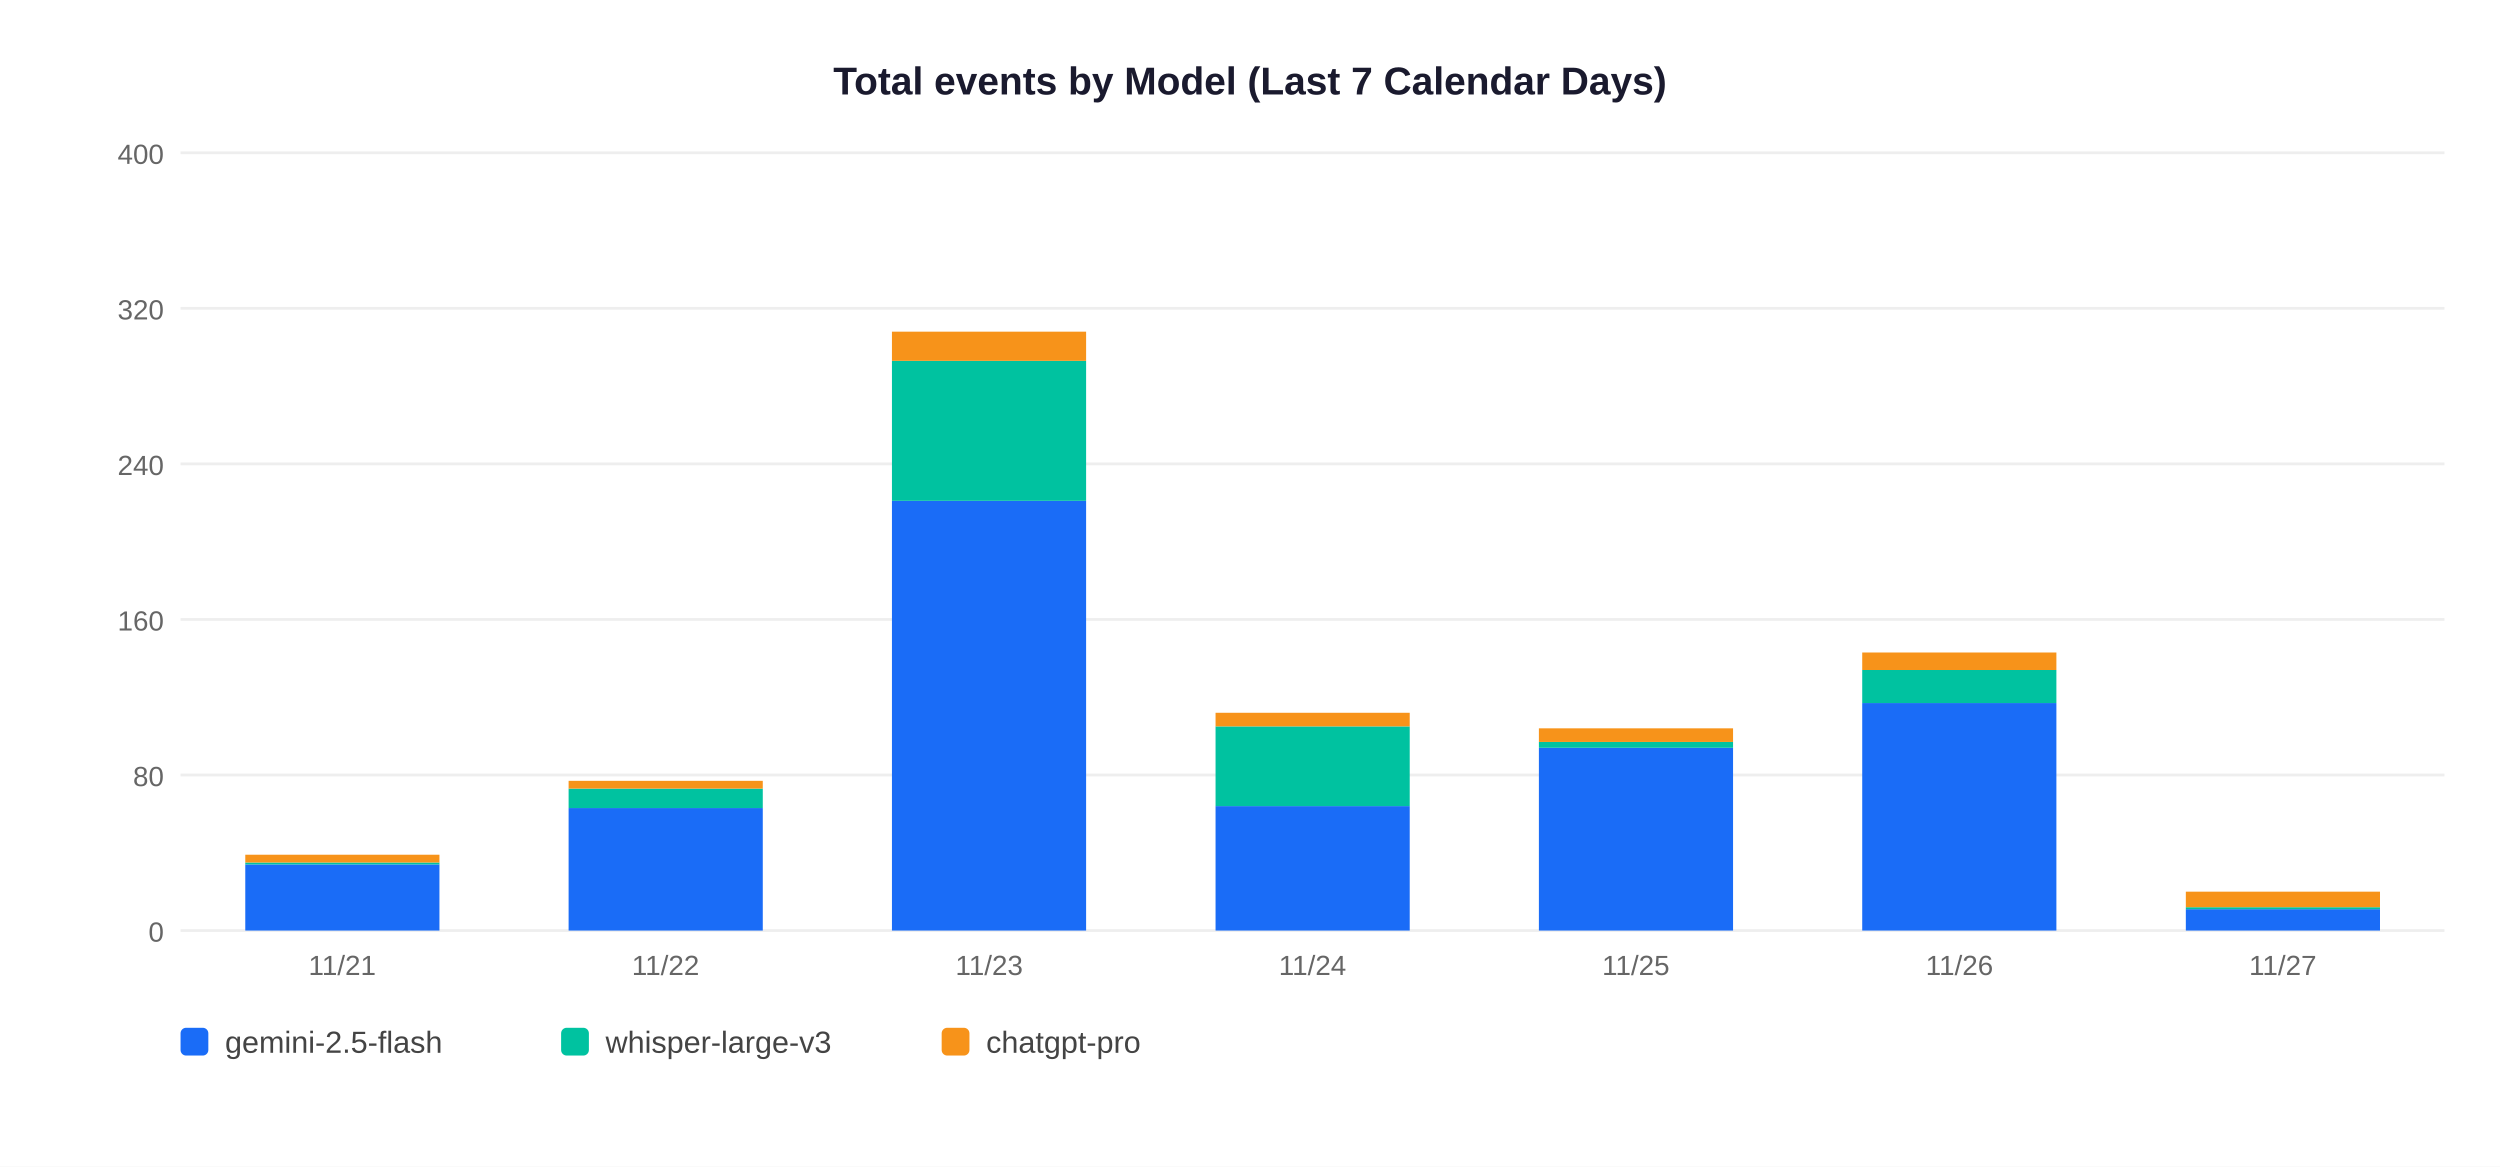
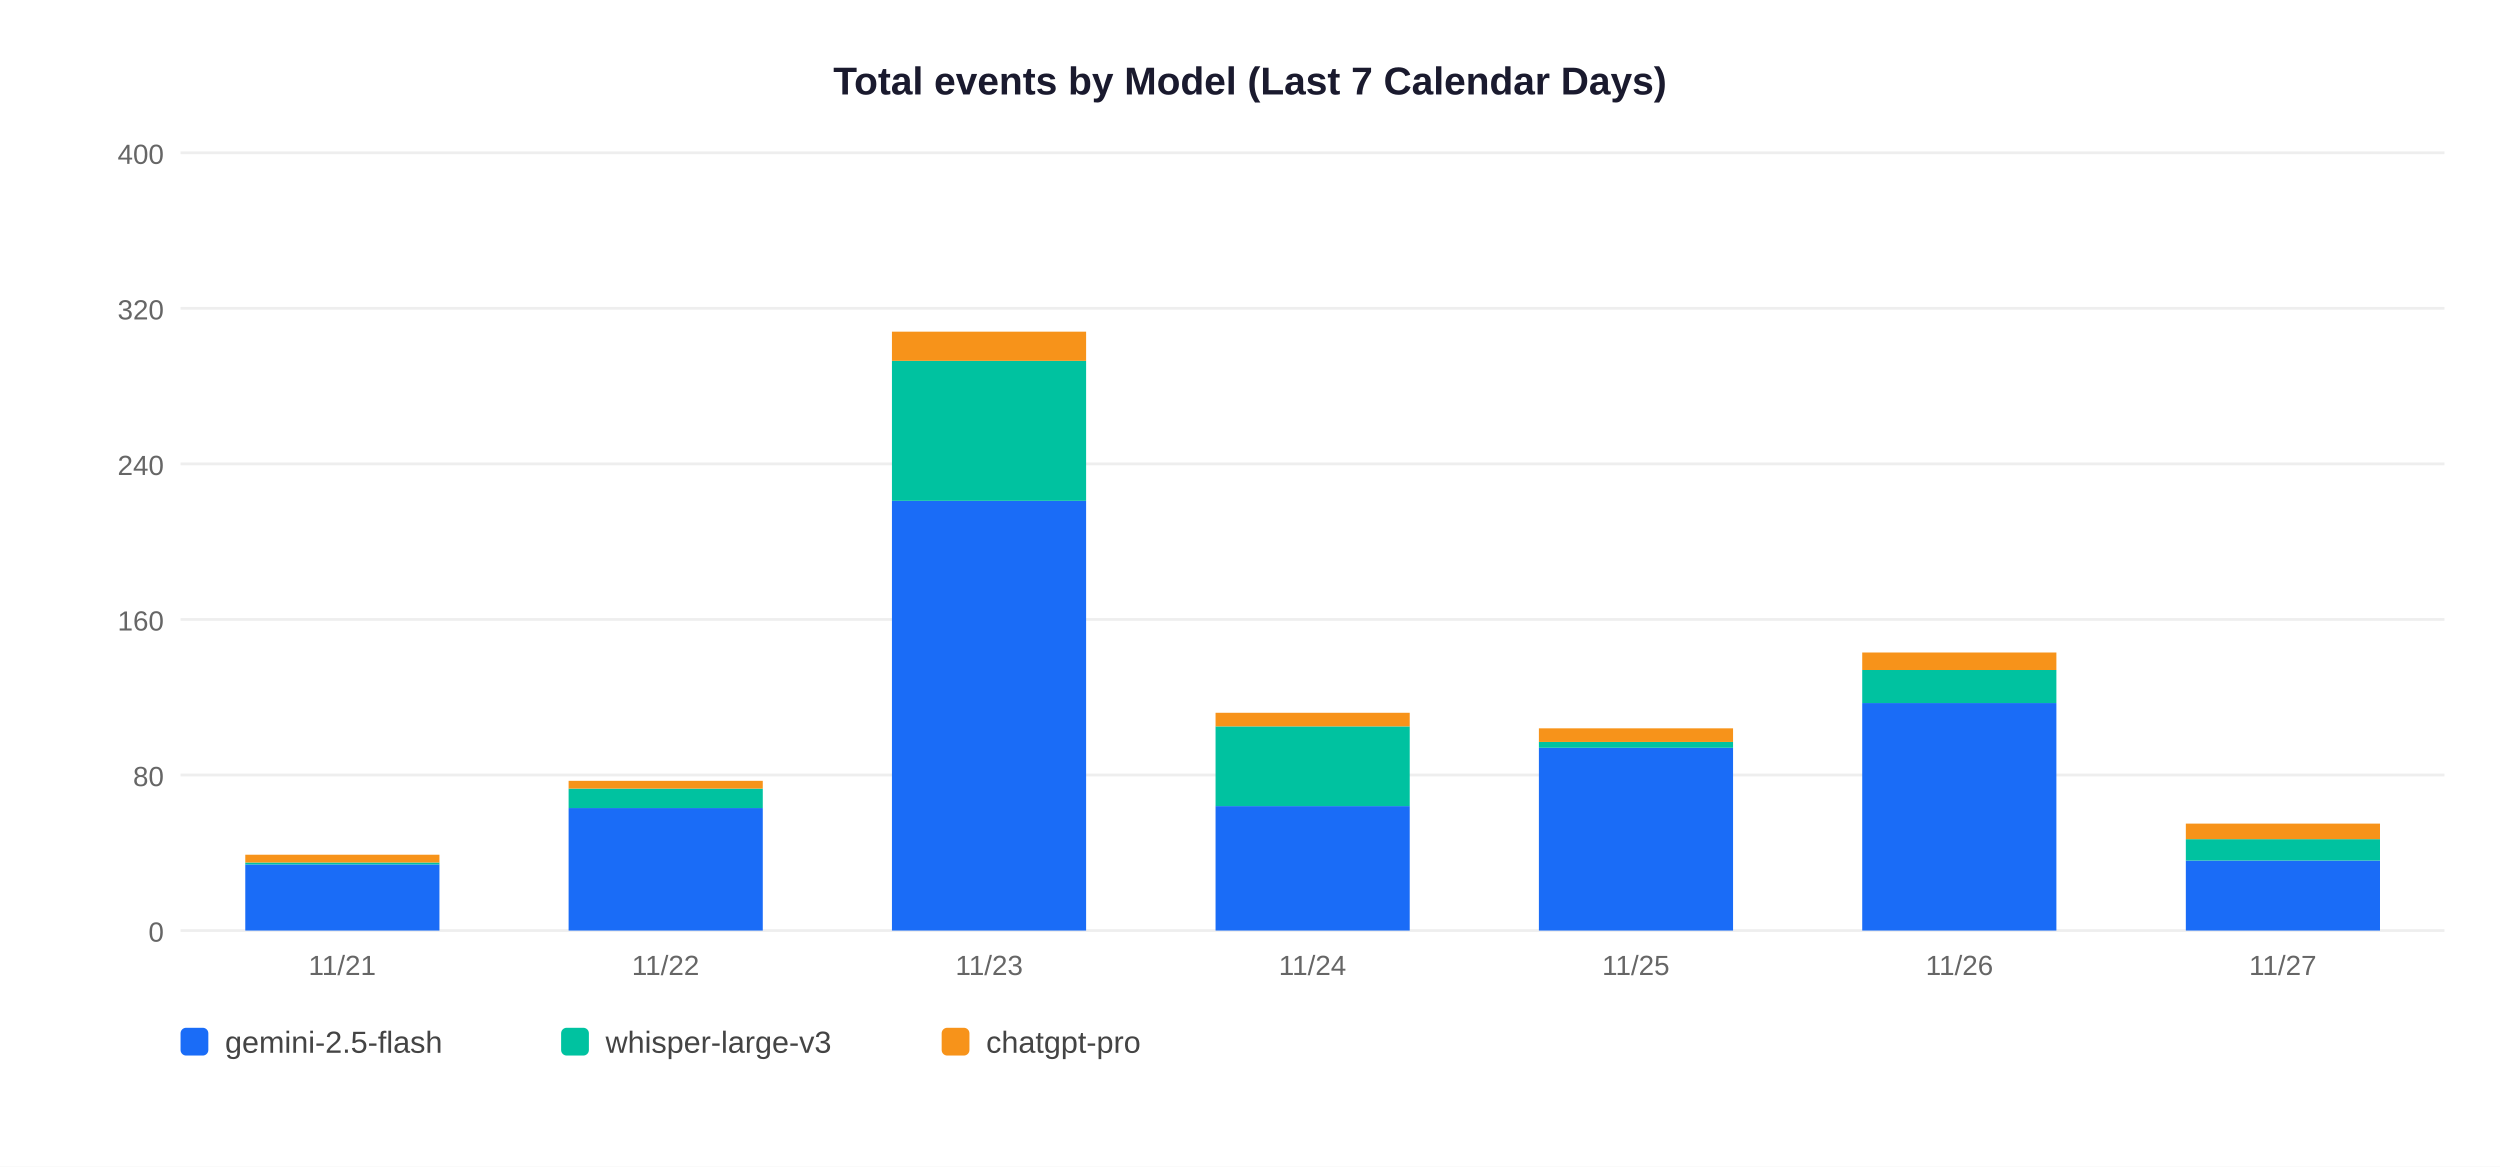
<svg xmlns="http://www.w3.org/2000/svg" width="900" height="420">
  <rect width="900" height="420" fill="white" />
  <text x="450" y="34" text-anchor="middle" font-size="14" font-weight="bold" font-family="Arial,sans-serif" fill="#1a1a2e">Total events by Model (Last 7 Calendar Days)</text>
  <line x1="65" y1="335" x2="880" y2="335" stroke="#EEEEEE" stroke-width="1" />
  <text x="59" y="339" text-anchor="end" font-size="10" font-family="Arial,sans-serif" fill="#666">0</text>
  <line x1="65" y1="279" x2="880" y2="279" stroke="#EEEEEE" stroke-width="1" />
  <text x="59" y="283" text-anchor="end" font-size="10" font-family="Arial,sans-serif" fill="#666">80</text>
  <line x1="65" y1="223" x2="880" y2="223" stroke="#EEEEEE" stroke-width="1" />
  <text x="59" y="227" text-anchor="end" font-size="10" font-family="Arial,sans-serif" fill="#666">160</text>
  <line x1="65" y1="167" x2="880" y2="167" stroke="#EEEEEE" stroke-width="1" />
  <text x="59" y="171" text-anchor="end" font-size="10" font-family="Arial,sans-serif" fill="#666">240</text>
  <line x1="65" y1="111" x2="880" y2="111" stroke="#EEEEEE" stroke-width="1" />
  <text x="59" y="115" text-anchor="end" font-size="10" font-family="Arial,sans-serif" fill="#666">320</text>
  <line x1="65" y1="55" x2="880" y2="55" stroke="#EEEEEE" stroke-width="1" />
  <text x="59" y="59" text-anchor="end" font-size="10" font-family="Arial,sans-serif" fill="#666">400</text>
  <rect x="88.3" y="311.2" width="69.9" height="23.8" fill="#1A6CF7" />
  <rect x="88.3" y="310.5" width="69.9" height="0.7" fill="#00C2A0" />
  <rect x="88.3" y="307.7" width="69.9" height="2.8" fill="#F7931A" />
  <text x="123.2" y="351" text-anchor="middle" font-size="10" font-family="Arial,sans-serif" fill="#666">11/21</text>
  <rect x="204.7" y="290.9" width="69.9" height="44.1" fill="#1A6CF7" />
  <rect x="204.7" y="283.9" width="69.9" height="7.0" fill="#00C2A0" />
  <rect x="204.7" y="281.1" width="69.9" height="2.8" fill="#F7931A" />
  <text x="239.6" y="351" text-anchor="middle" font-size="10" font-family="Arial,sans-serif" fill="#666">11/22</text>
  <rect x="321.1" y="180.3" width="69.9" height="154.7" fill="#1A6CF7" />
  <rect x="321.1" y="129.9" width="69.9" height="50.4" fill="#00C2A0" />
  <rect x="321.1" y="119.4" width="69.9" height="10.5" fill="#F7931A" />
  <text x="356.1" y="351" text-anchor="middle" font-size="10" font-family="Arial,sans-serif" fill="#666">11/23</text>
  <rect x="437.6" y="290.2" width="69.9" height="44.8" fill="#1A6CF7" />
  <rect x="437.6" y="261.5" width="69.9" height="28.7" fill="#00C2A0" />
  <rect x="437.6" y="256.6" width="69.9" height="4.9" fill="#F7931A" />
  <text x="472.5" y="351" text-anchor="middle" font-size="10" font-family="Arial,sans-serif" fill="#666">11/24</text>
  <rect x="554.0" y="269.2" width="69.9" height="65.8" fill="#1A6CF7" />
  <rect x="554.0" y="267.1" width="69.9" height="2.1" fill="#00C2A0" />
  <rect x="554.0" y="262.2" width="69.9" height="4.9" fill="#F7931A" />
  <text x="588.9" y="351" text-anchor="middle" font-size="10" font-family="Arial,sans-serif" fill="#666">11/25</text>
  <rect x="670.4" y="253.1" width="69.9" height="81.9" fill="#1A6CF7" />
  <rect x="670.4" y="241.2" width="69.9" height="11.9" fill="#00C2A0" />
  <rect x="670.4" y="234.9" width="69.9" height="6.3" fill="#F7931A" />
  <text x="705.4" y="351" text-anchor="middle" font-size="10" font-family="Arial,sans-serif" fill="#666">11/26</text>
-   <rect x="786.9" y="327.3" width="69.9" height="7.7" fill="#1A6CF7" />
-   <rect x="786.9" y="326.6" width="69.9" height="0.7" fill="#00C2A0" />
-   <rect x="786.9" y="321.0" width="69.9" height="5.6" fill="#F7931A" />
+   <rect x="786.9" y="309.8" width="69.9" height="25.2" fill="#1A6CF7" />
+   <rect x="786.9" y="302.1" width="69.9" height="7.7" fill="#00C2A0" />
+   <rect x="786.9" y="296.5" width="69.9" height="5.6" fill="#F7931A" />
  <text x="821.8" y="351" text-anchor="middle" font-size="10" font-family="Arial,sans-serif" fill="#666">11/27</text>
  <rect x="65" y="370" width="10" height="10" rx="2" fill="#1A6CF7" />
  <text x="81" y="379" font-size="11" font-family="Arial,sans-serif" fill="#444">gemini-2.5-flash</text>
  <rect x="202" y="370" width="10" height="10" rx="2" fill="#00C2A0" />
  <text x="218" y="379" font-size="11" font-family="Arial,sans-serif" fill="#444">whisper-large-v3</text>
  <rect x="339" y="370" width="10" height="10" rx="2" fill="#F7931A" />
  <text x="355" y="379" font-size="11" font-family="Arial,sans-serif" fill="#444">chatgpt-pro</text>
</svg>
